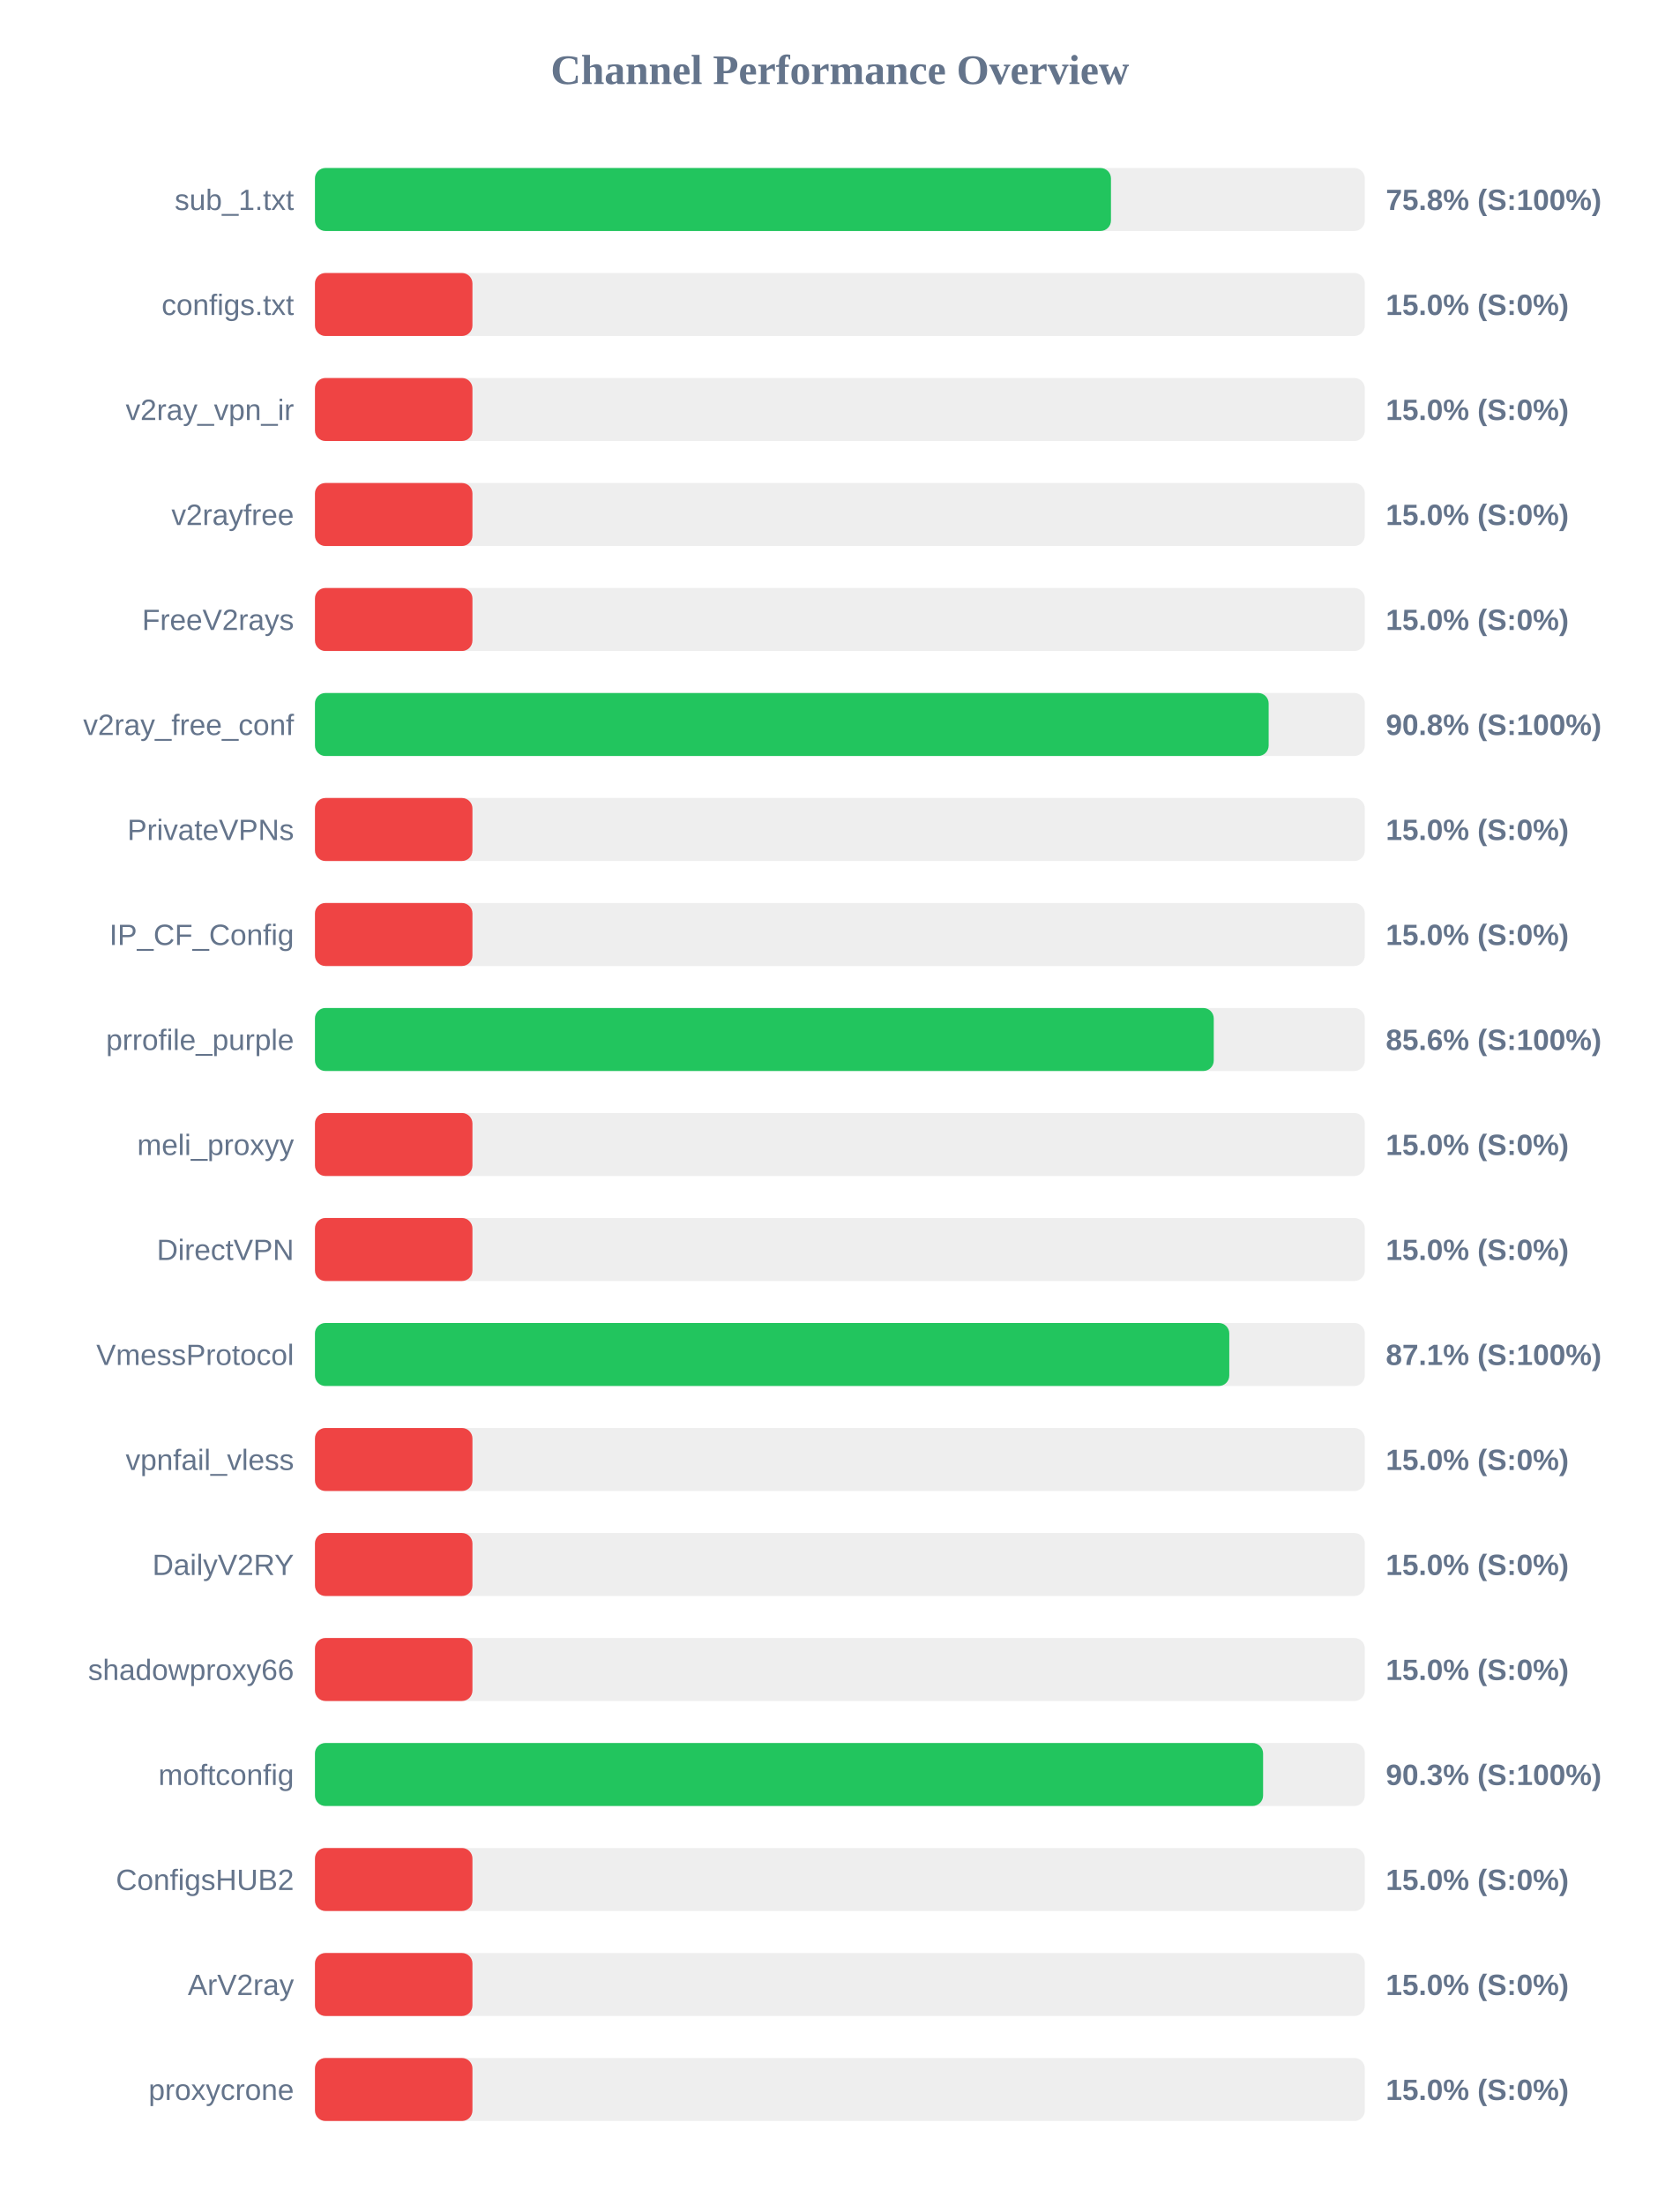
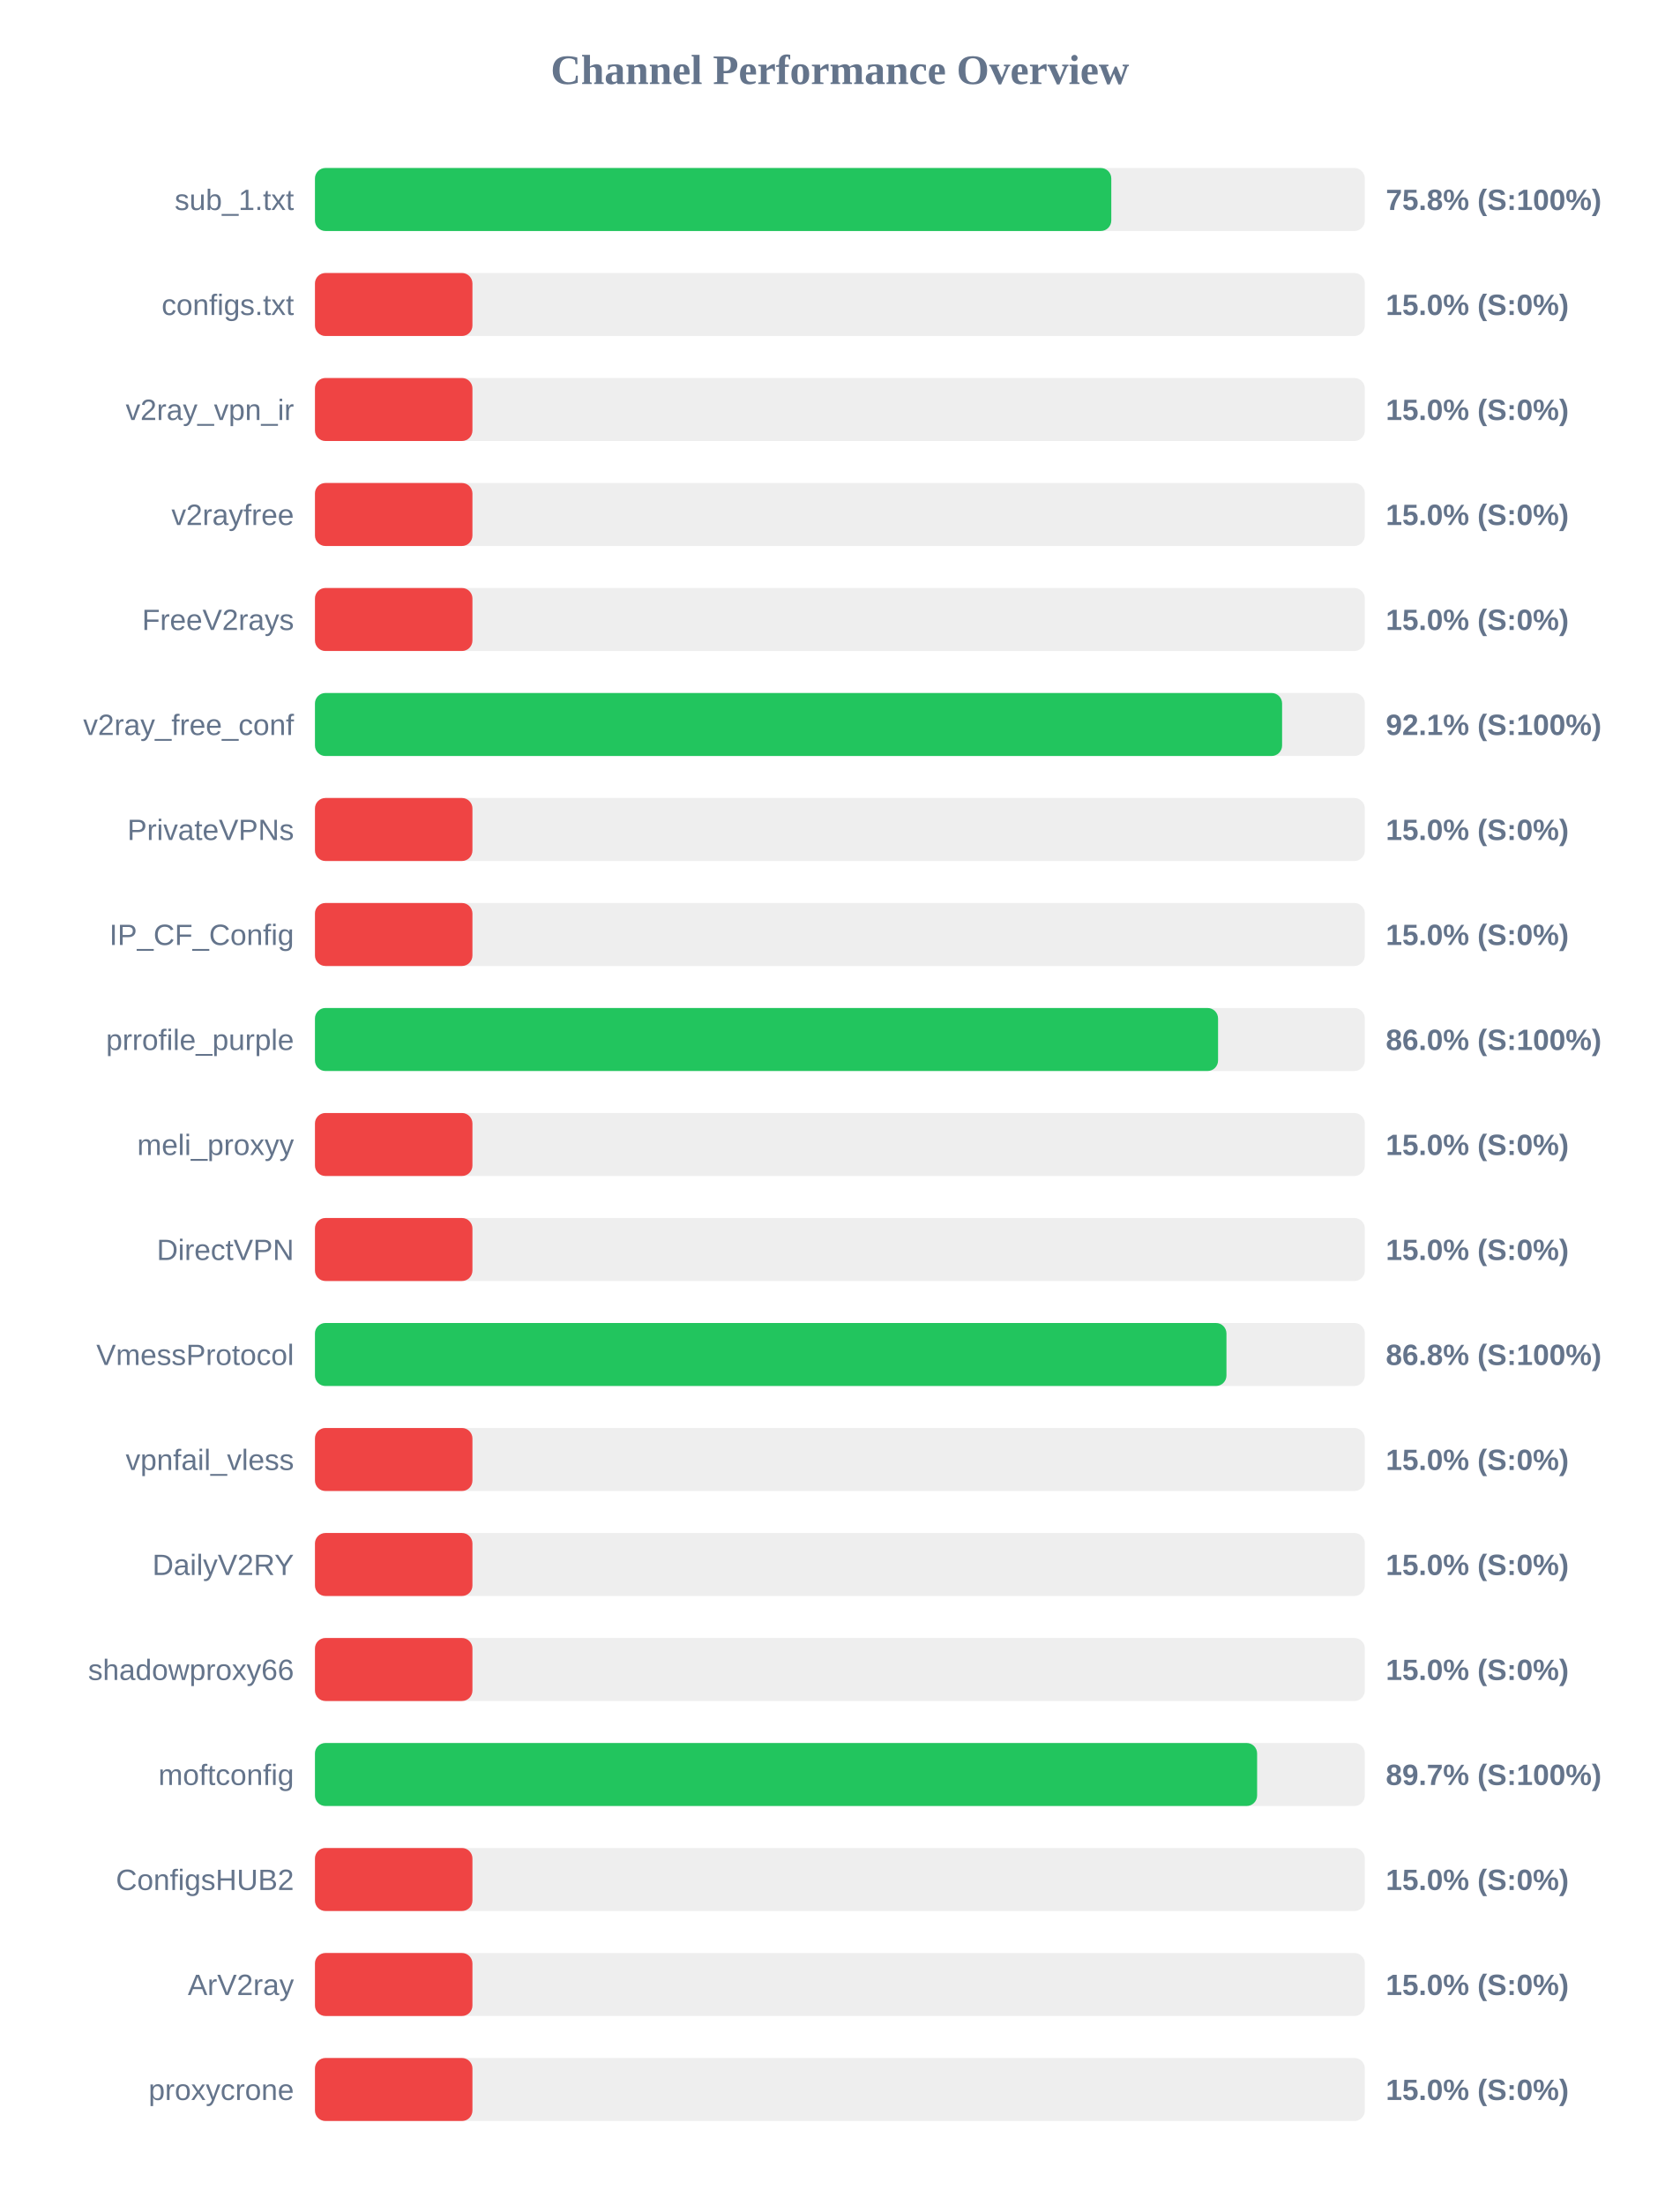
<svg xmlns="http://www.w3.org/2000/svg" width="800" height="1050" version="1.1">
  <style>
        .row { font: 14px Arial; fill: #64748b; }
        .score { font: bold 14px Arial; fill: #64748b; }
    </style>
  <text x="400" y="40" text-anchor="middle" font-size="20px" font-weight="bold" fill="#64748b">Channel Performance Overview</text>
  <rect x="150" y="80" width="500" height="30" fill="#eee" rx="5" />
-   <rect x="150" y="80" width="379.1" height="30" fill="#22c55e" rx="5" />
+   <rect x="150" y="80" width="379.25" height="30" fill="#22c55e" rx="5" />
  <text x="140" y="100" text-anchor="end" class="row">sub_1.txt</text>
  <text x="660" y="100" text-anchor="start" class="score">75.8% (S:100%)</text>
  <rect x="150" y="130" width="500" height="30" fill="#eee" rx="5" />
  <rect x="150" y="130" width="75.0" height="30" fill="#ef4444" rx="5" />
  <text x="140" y="150" text-anchor="end" class="row">configs.txt</text>
  <text x="660" y="150" text-anchor="start" class="score">15.0% (S:0%)</text>
  <rect x="150" y="180" width="500" height="30" fill="#eee" rx="5" />
  <rect x="150" y="180" width="75.0" height="30" fill="#ef4444" rx="5" />
  <text x="140" y="200" text-anchor="end" class="row">v2ray_vpn_ir</text>
  <text x="660" y="200" text-anchor="start" class="score">15.0% (S:0%)</text>
  <rect x="150" y="230" width="500" height="30" fill="#eee" rx="5" />
  <rect x="150" y="230" width="75.0" height="30" fill="#ef4444" rx="5" />
  <text x="140" y="250" text-anchor="end" class="row">v2rayfree</text>
  <text x="660" y="250" text-anchor="start" class="score">15.0% (S:0%)</text>
  <rect x="150" y="280" width="500" height="30" fill="#eee" rx="5" />
  <rect x="150" y="280" width="75.0" height="30" fill="#ef4444" rx="5" />
  <text x="140" y="300" text-anchor="end" class="row">FreeV2rays</text>
  <text x="660" y="300" text-anchor="start" class="score">15.0% (S:0%)</text>
  <rect x="150" y="330" width="500" height="30" fill="#eee" rx="5" />
-   <rect x="150" y="330" width="454.2" height="30" fill="#22c55e" rx="5" />
+   <rect x="150" y="330" width="460.6" height="30" fill="#22c55e" rx="5" />
  <text x="140" y="350" text-anchor="end" class="row">v2ray_free_conf</text>
-   <text x="660" y="350" text-anchor="start" class="score">90.8% (S:100%)</text>
+   <text x="660" y="350" text-anchor="start" class="score">92.1% (S:100%)</text>
  <rect x="150" y="380" width="500" height="30" fill="#eee" rx="5" />
  <rect x="150" y="380" width="75.0" height="30" fill="#ef4444" rx="5" />
  <text x="140" y="400" text-anchor="end" class="row">PrivateVPNs</text>
  <text x="660" y="400" text-anchor="start" class="score">15.0% (S:0%)</text>
  <rect x="150" y="430" width="500" height="30" fill="#eee" rx="5" />
  <rect x="150" y="430" width="75.0" height="30" fill="#ef4444" rx="5" />
  <text x="140" y="450" text-anchor="end" class="row">IP_CF_Config</text>
  <text x="660" y="450" text-anchor="start" class="score">15.0% (S:0%)</text>
  <rect x="150" y="480" width="500" height="30" fill="#eee" rx="5" />
-   <rect x="150" y="480" width="428.05" height="30" fill="#22c55e" rx="5" />
+   <rect x="150" y="480" width="430.1" height="30" fill="#22c55e" rx="5" />
  <text x="140" y="500" text-anchor="end" class="row">prrofile_purple</text>
-   <text x="660" y="500" text-anchor="start" class="score">85.6% (S:100%)</text>
+   <text x="660" y="500" text-anchor="start" class="score">86.0% (S:100%)</text>
  <rect x="150" y="530" width="500" height="30" fill="#eee" rx="5" />
  <rect x="150" y="530" width="75.0" height="30" fill="#ef4444" rx="5" />
  <text x="140" y="550" text-anchor="end" class="row">meli_proxyy</text>
  <text x="660" y="550" text-anchor="start" class="score">15.0% (S:0%)</text>
  <rect x="150" y="580" width="500" height="30" fill="#eee" rx="5" />
  <rect x="150" y="580" width="75.0" height="30" fill="#ef4444" rx="5" />
  <text x="140" y="600" text-anchor="end" class="row">DirectVPN</text>
  <text x="660" y="600" text-anchor="start" class="score">15.0% (S:0%)</text>
  <rect x="150" y="630" width="500" height="30" fill="#eee" rx="5" />
-   <rect x="150" y="630" width="435.45" height="30" fill="#22c55e" rx="5" />
+   <rect x="150" y="630" width="434.1" height="30" fill="#22c55e" rx="5" />
  <text x="140" y="650" text-anchor="end" class="row">VmessProtocol</text>
-   <text x="660" y="650" text-anchor="start" class="score">87.1% (S:100%)</text>
+   <text x="660" y="650" text-anchor="start" class="score">86.8% (S:100%)</text>
  <rect x="150" y="680" width="500" height="30" fill="#eee" rx="5" />
  <rect x="150" y="680" width="75.0" height="30" fill="#ef4444" rx="5" />
  <text x="140" y="700" text-anchor="end" class="row">vpnfail_vless</text>
  <text x="660" y="700" text-anchor="start" class="score">15.0% (S:0%)</text>
  <rect x="150" y="730" width="500" height="30" fill="#eee" rx="5" />
  <rect x="150" y="730" width="75.0" height="30" fill="#ef4444" rx="5" />
  <text x="140" y="750" text-anchor="end" class="row">DailyV2RY</text>
  <text x="660" y="750" text-anchor="start" class="score">15.0% (S:0%)</text>
  <rect x="150" y="780" width="500" height="30" fill="#eee" rx="5" />
  <rect x="150" y="780" width="75.0" height="30" fill="#ef4444" rx="5" />
  <text x="140" y="800" text-anchor="end" class="row">shadowproxy66</text>
  <text x="660" y="800" text-anchor="start" class="score">15.0% (S:0%)</text>
  <rect x="150" y="830" width="500" height="30" fill="#eee" rx="5" />
-   <rect x="150" y="830" width="451.55" height="30" fill="#22c55e" rx="5" />
+   <rect x="150" y="830" width="448.7" height="30" fill="#22c55e" rx="5" />
  <text x="140" y="850" text-anchor="end" class="row">moftconfig</text>
-   <text x="660" y="850" text-anchor="start" class="score">90.3% (S:100%)</text>
+   <text x="660" y="850" text-anchor="start" class="score">89.7% (S:100%)</text>
  <rect x="150" y="880" width="500" height="30" fill="#eee" rx="5" />
  <rect x="150" y="880" width="75.0" height="30" fill="#ef4444" rx="5" />
  <text x="140" y="900" text-anchor="end" class="row">ConfigsHUB2</text>
  <text x="660" y="900" text-anchor="start" class="score">15.0% (S:0%)</text>
  <rect x="150" y="930" width="500" height="30" fill="#eee" rx="5" />
  <rect x="150" y="930" width="75.0" height="30" fill="#ef4444" rx="5" />
  <text x="140" y="950" text-anchor="end" class="row">ArV2ray</text>
  <text x="660" y="950" text-anchor="start" class="score">15.0% (S:0%)</text>
  <rect x="150" y="980" width="500" height="30" fill="#eee" rx="5" />
  <rect x="150" y="980" width="75.0" height="30" fill="#ef4444" rx="5" />
  <text x="140" y="1000" text-anchor="end" class="row">proxycrone</text>
  <text x="660" y="1000" text-anchor="start" class="score">15.0% (S:0%)</text>
</svg>
